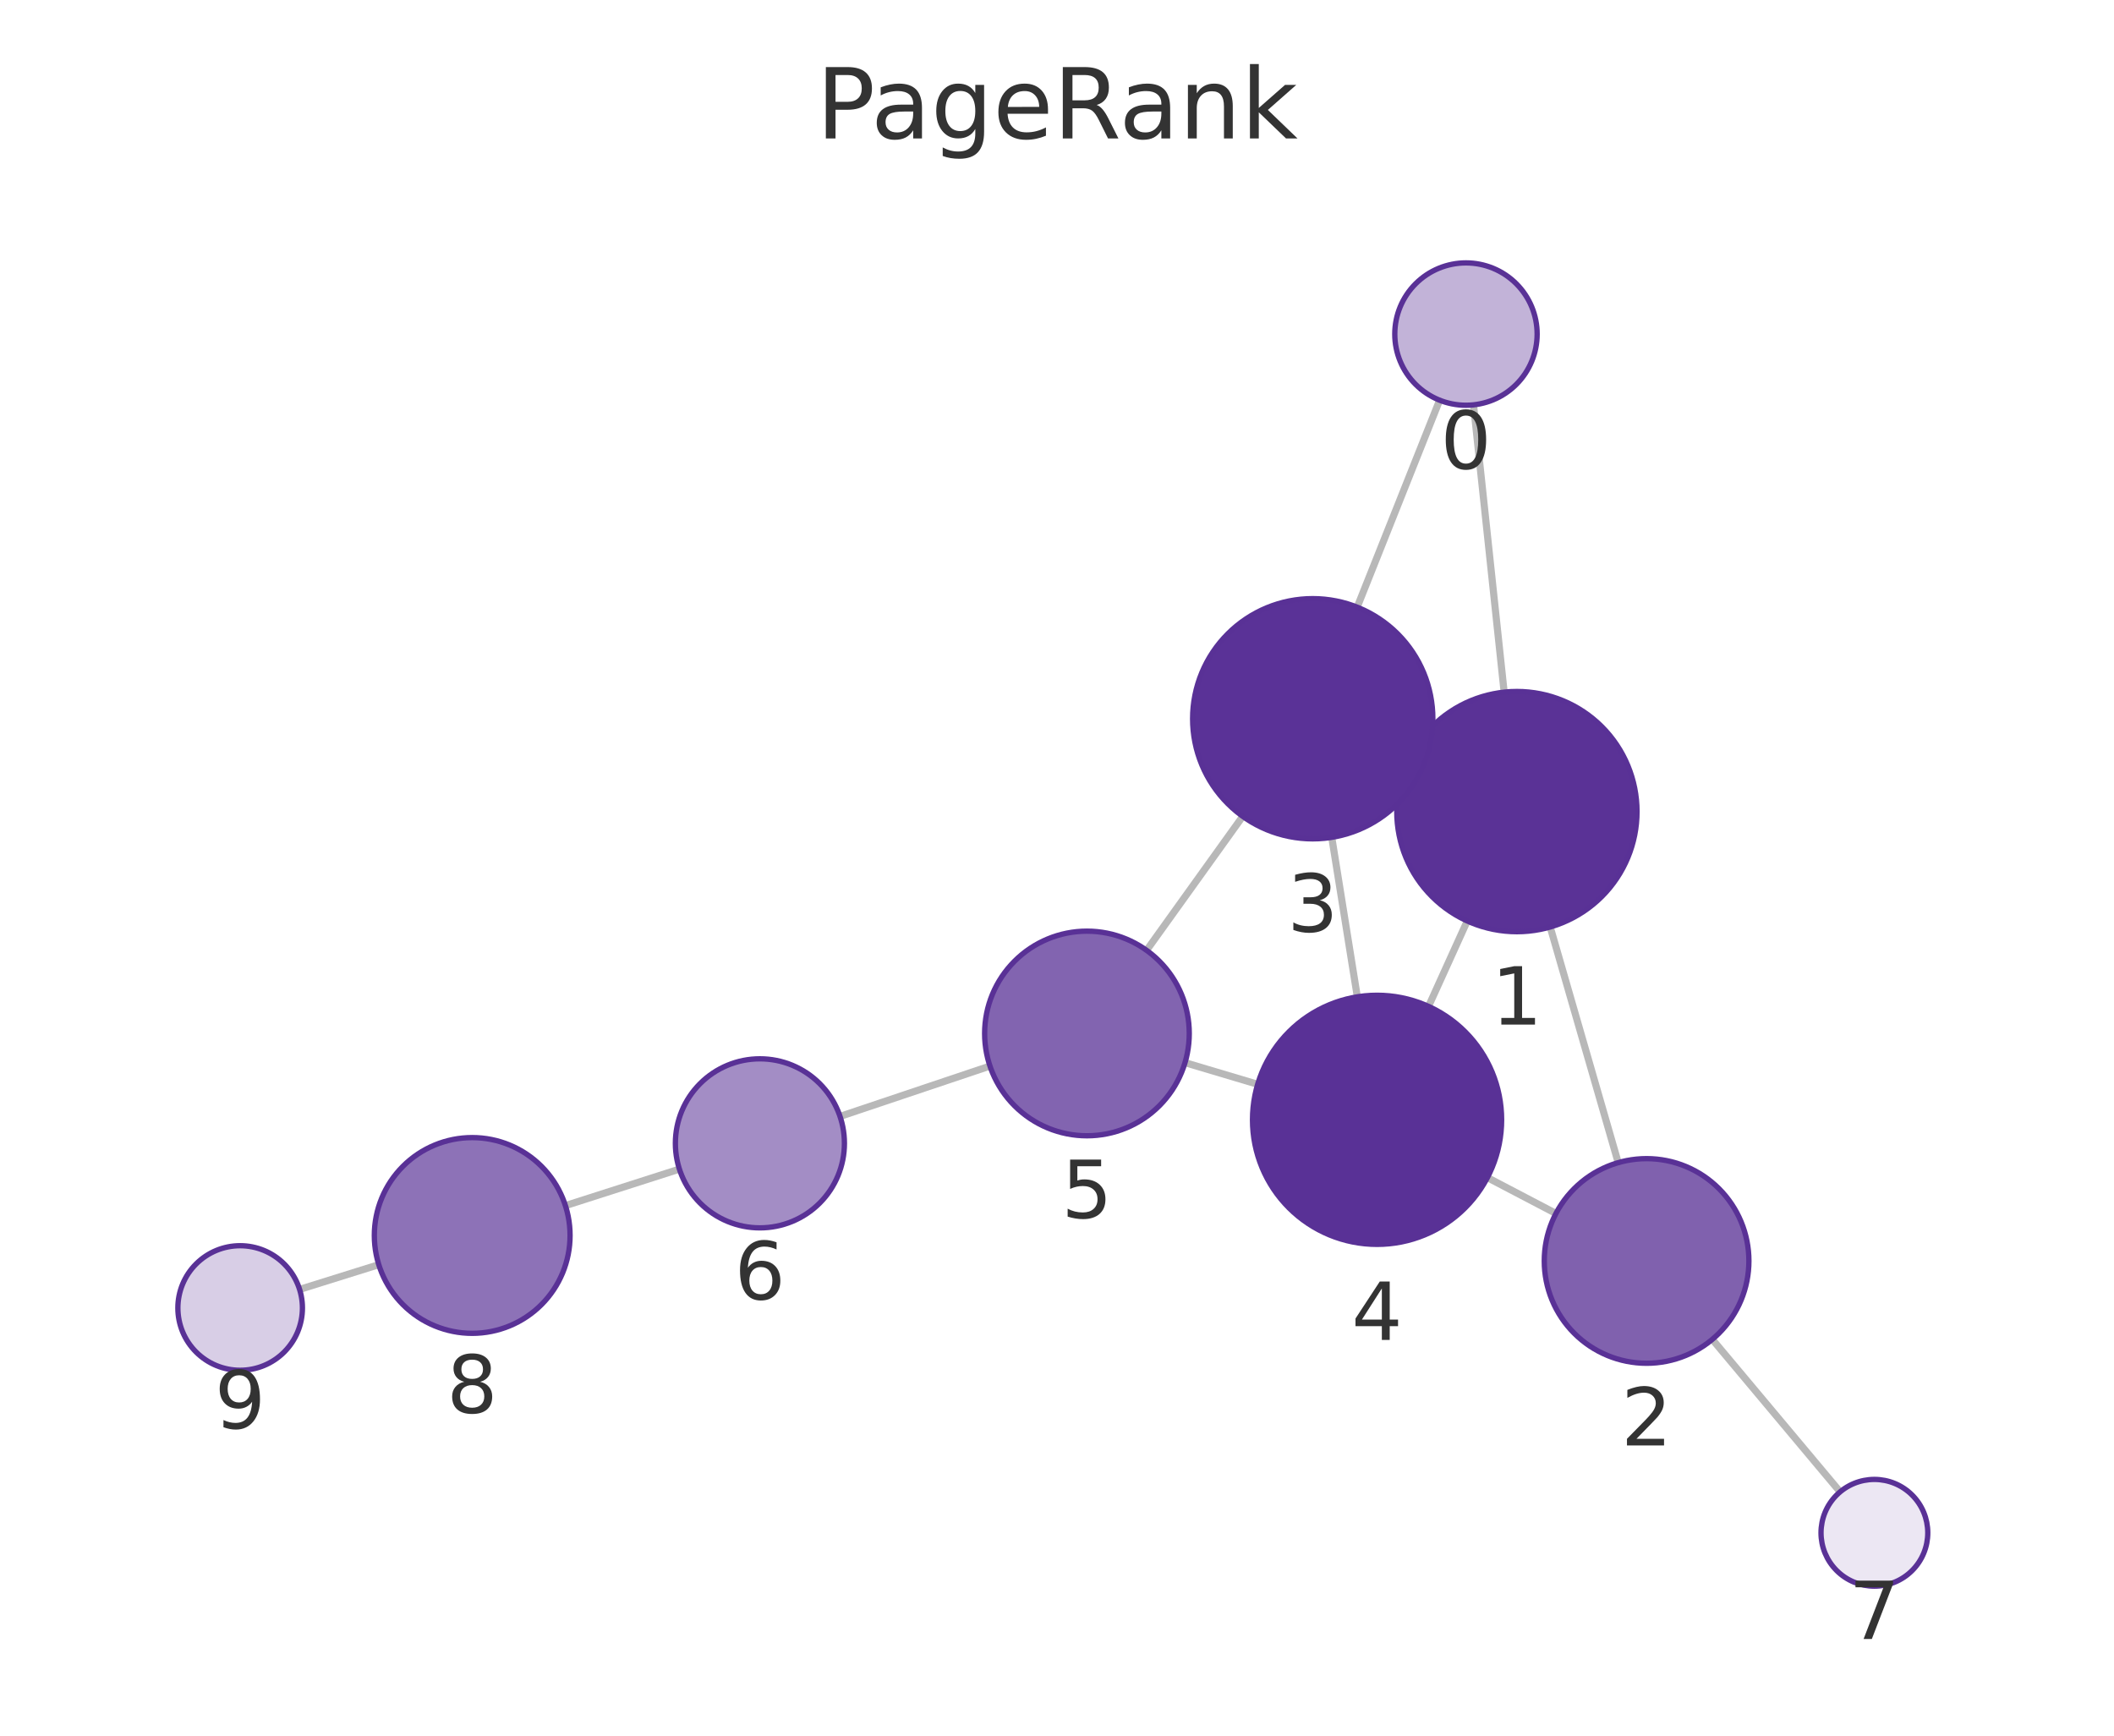
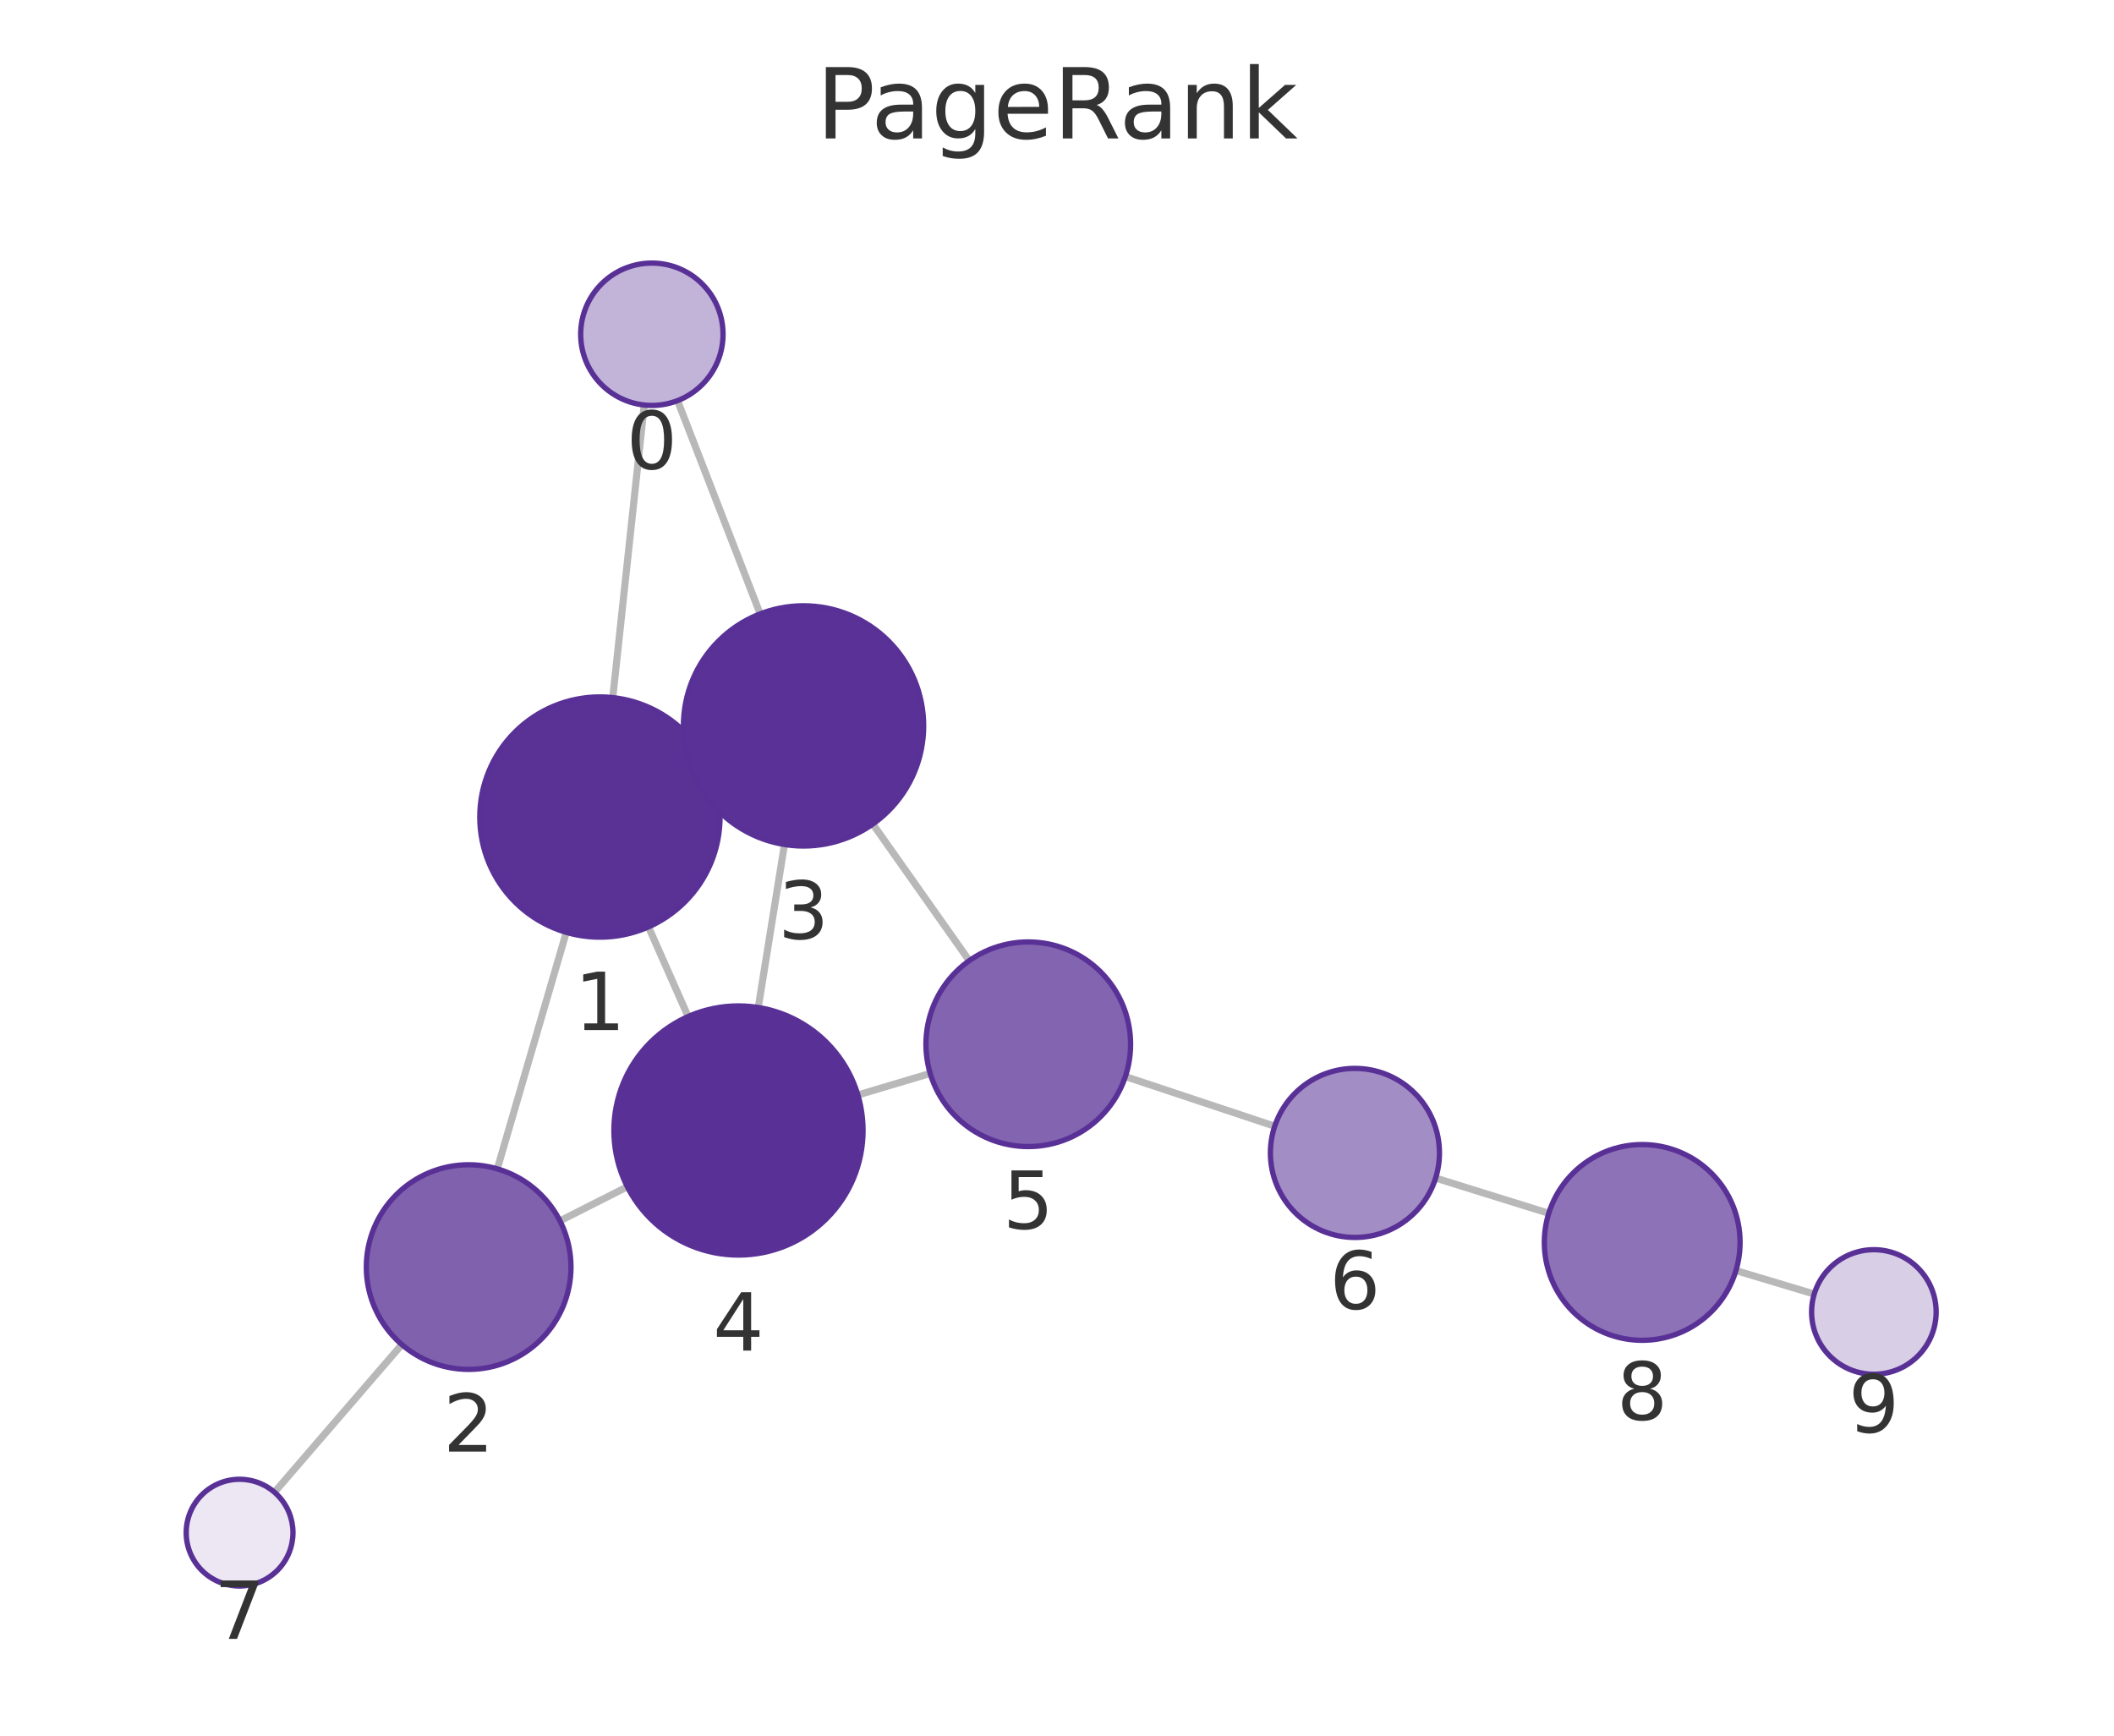
<svg xmlns="http://www.w3.org/2000/svg" xmlns:xlink="http://www.w3.org/1999/xlink" width="237.6pt" height="195.078pt" viewBox="0 0 237.6 195.078" version="1.1">
  <defs>
    <style type="text/css">*{stroke-linejoin: round; stroke-linecap: butt}</style>
  </defs>
  <g id="figure_1">
    <g id="patch_1">
      <path d="M 0 195.078  L 237.6 195.078  L 237.6 0  L 0 0  L 0 195.078  z " style="fill: none" />
    </g>
    <g id="axes_1">
      <g id="patch_2">
        <path d="M 7.2 187.878  L 230.4 187.878  L 230.4 21.558  L 7.2 21.558  L 7.2 187.878  z " style="fill: none" />
      </g>
      <g id="EdgeCollection_1">
-         <path d="M 165.614 45.503  L 169.057 77.796  " clip-path="url(#p992e71aab2)" style="fill: #b8b8b8; stroke: #b8b8b8; stroke-width: 0.8" />
-         <path d="M 161.805 44.98  L 152.539 68.241  " clip-path="url(#p992e71aab2)" style="fill: #b8b8b8; stroke: #b8b8b8; stroke-width: 0.8" />
-         <path d="M 174.232 104.19  L 181.877 130.675  " clip-path="url(#p992e71aab2)" style="fill: #b8b8b8; stroke: #b8b8b8; stroke-width: 0.8" />
-         <path d="M 158.2 85.63  L 159.831 86.372  " clip-path="url(#p992e71aab2)" style="fill: #b8b8b8; stroke: #b8b8b8; stroke-width: 0.8" />
-         <path d="M 164.911 103.513  L 160.557 113.112  " clip-path="url(#p992e71aab2)" style="fill: #b8b8b8; stroke: #b8b8b8; stroke-width: 0.8" />
-         <path d="M 174.878 136.389  L 167.175 132.356  " clip-path="url(#p992e71aab2)" style="fill: #b8b8b8; stroke: #b8b8b8; stroke-width: 0.8" />
-         <path d="M 192.452 150.538  L 206.816 167.679  " clip-path="url(#p992e71aab2)" style="fill: #b8b8b8; stroke: #b8b8b8; stroke-width: 0.8" />
-         <path d="M 149.681 94.112  L 152.555 112.038  " clip-path="url(#p992e71aab2)" style="fill: #b8b8b8; stroke: #b8b8b8; stroke-width: 0.8" />
-         <path d="M 139.674 91.752  L 128.87 106.812  " clip-path="url(#p992e71aab2)" style="fill: #b8b8b8; stroke: #b8b8b8; stroke-width: 0.8" />
-         <path d="M 141.354 121.868  L 133.189 119.437  " clip-path="url(#p992e71aab2)" style="fill: #b8b8b8; stroke: #b8b8b8; stroke-width: 0.8" />
-         <path d="M 111.265 119.819  L 94.414 125.479  " clip-path="url(#p992e71aab2)" style="fill: #b8b8b8; stroke: #b8b8b8; stroke-width: 0.8" />
-         <path d="M 76.361 131.402  L 63.548 135.505  " clip-path="url(#p992e71aab2)" style="fill: #b8b8b8; stroke: #b8b8b8; stroke-width: 0.8" />
-         <path d="M 42.573 142.141  L 33.672 144.923  " clip-path="url(#p992e71aab2)" style="fill: #b8b8b8; stroke: #b8b8b8; stroke-width: 0.8" />
+         <path d="M 72.409 45.523  L 68.871 78.408  " clip-path="url(#pe7e7bbaf33)" style="fill: #b8b8b8; stroke: #b8b8b8; stroke-width: 0.8" />
+         <path d="M 76.154 45.029  L 85.436 68.999  " clip-path="url(#pe7e7bbaf33)" style="fill: #b8b8b8; stroke: #b8b8b8; stroke-width: 0.8" />
+         <path d="M 63.646 104.791  L 55.893 131.372  " clip-path="url(#pe7e7bbaf33)" style="fill: #b8b8b8; stroke: #b8b8b8; stroke-width: 0.8" />
+         <path d="M 79.748 86.316  L 77.99 87.103  " clip-path="url(#pe7e7bbaf33)" style="fill: #b8b8b8; stroke: #b8b8b8; stroke-width: 0.8" />
+         <path d="M 72.885 104.178  L 77.34 114.256  " clip-path="url(#pe7e7bbaf33)" style="fill: #b8b8b8; stroke: #b8b8b8; stroke-width: 0.8" />
+         <path d="M 62.933 137.219  L 70.509 133.384  " clip-path="url(#pe7e7bbaf33)" style="fill: #b8b8b8; stroke: #b8b8b8; stroke-width: 0.8" />
+         <path d="M 45.162 151.121  L 30.847 167.718  " clip-path="url(#pe7e7bbaf33)" style="fill: #b8b8b8; stroke: #b8b8b8; stroke-width: 0.8" />
+         <path d="M 88.169 94.916  L 85.223 113.239  " clip-path="url(#pe7e7bbaf33)" style="fill: #b8b8b8; stroke: #b8b8b8; stroke-width: 0.8" />
+         <path d="M 98.097 92.616  L 108.939 107.975  " clip-path="url(#pe7e7bbaf33)" style="fill: #b8b8b8; stroke: #b8b8b8; stroke-width: 0.8" />
+         <path d="M 96.419 123.068  L 104.549 120.649  " clip-path="url(#pe7e7bbaf33)" style="fill: #b8b8b8; stroke: #b8b8b8; stroke-width: 0.8" />
+         <path d="M 126.484 120.999  L 143.271 126.583  " clip-path="url(#pe7e7bbaf33)" style="fill: #b8b8b8; stroke: #b8b8b8; stroke-width: 0.8" />
+         <path d="M 161.355 132.408  L 174.071 136.37  " clip-path="url(#pe7e7bbaf33)" style="fill: #b8b8b8; stroke: #b8b8b8; stroke-width: 0.8" />
+         <path d="M 195.109 142.805  L 203.907 145.446  " clip-path="url(#pe7e7bbaf33)" style="fill: #b8b8b8; stroke: #b8b8b8; stroke-width: 0.8" />
      </g>
      <g id="VertexCollection_1">
-         <path d="M 164.765 45.548  C 166.887 45.548 168.922 44.705 170.422 43.205  C 171.922 41.705 172.765 39.67 172.765 37.548  C 172.765 35.426 171.922 33.391 170.422 31.891  C 168.922 30.391 166.887 29.548 164.765 29.548  C 162.644 29.548 160.609 30.391 159.108 31.891  C 157.608 33.391 156.765 35.426 156.765 37.548  C 156.765 39.67 157.608 41.705 159.108 43.205  C 160.609 44.705 162.644 45.548 164.765 45.548  z " clip-path="url(#p992e71aab2)" style="fill: #c2b3d8; stroke: #593196; stroke-width: 0.6" />
-         <path d="M 170.489 104.719  C 174.069 104.719 177.503 103.297 180.035 100.765  C 182.566 98.234 183.989 94.8 183.989 91.219  C 183.989 87.639 182.566 84.205 180.035 81.674  C 177.503 79.142 174.069 77.719 170.489 77.719  C 166.909 77.719 163.474 79.142 160.943 81.674  C 158.411 84.205 156.989 87.639 156.989 91.219  C 156.989 94.8 158.411 98.234 160.943 100.765  C 163.474 103.297 166.909 104.719 170.489 104.719  z " clip-path="url(#p992e71aab2)" style="fill: #5a3296; stroke: #593196; stroke-width: 0.6" />
-         <path d="M 185.066 153.224  C 188.115 153.224 191.041 152.012 193.197 149.856  C 195.354 147.699 196.566 144.774 196.566 141.724  C 196.566 138.674 195.354 135.749 193.197 133.592  C 191.041 131.436 188.115 130.224 185.066 130.224  C 182.016 130.224 179.09 131.436 176.934 133.592  C 174.777 135.749 173.566 138.674 173.566 141.724  C 173.566 144.774 174.777 147.699 176.934 149.856  C 179.09 152.012 182.016 153.224 185.066 153.224  z " clip-path="url(#p992e71aab2)" style="fill: #8061ae; stroke: #593196; stroke-width: 0.6" />
-         <path d="M 147.543 94.283  C 151.123 94.283 154.557 92.86 157.089 90.329  C 159.62 87.797 161.043 84.363 161.043 80.783  C 161.043 77.202 159.62 73.768 157.089 71.237  C 154.557 68.705 151.123 67.283 147.543 67.283  C 143.962 67.283 140.528 68.705 137.997 71.237  C 135.465 73.768 134.043 77.202 134.043 80.783  C 134.043 84.363 135.465 87.797 137.997 90.329  C 140.528 92.86 143.962 94.283 147.543 94.283  z " clip-path="url(#p992e71aab2)" style="fill: #5a3297; stroke: #593196; stroke-width: 0.6" />
-         <path d="M 154.773 139.861  C 158.485 139.861 162.047 138.386 164.672 135.761  C 167.297 133.135 168.773 129.574 168.773 125.861  C 168.773 122.149 167.297 118.587 164.672 115.962  C 162.047 113.337 158.485 111.861 154.773 111.861  C 151.06 111.861 147.498 113.337 144.873 115.962  C 142.248 118.587 140.773 122.149 140.773 125.861  C 140.773 129.574 142.248 133.135 144.873 135.761  C 147.498 138.386 151.06 139.861 154.773 139.861  z " clip-path="url(#p992e71aab2)" style="fill: #593196; stroke: #593196; stroke-width: 0.6" />
-         <path d="M 122.166 127.656  C 125.216 127.656 128.142 126.445 130.298 124.288  C 132.455 122.132 133.666 119.206 133.666 116.156  C 133.666 113.107 132.455 110.181 130.298 108.025  C 128.142 105.868 125.216 104.656 122.166 104.656  C 119.117 104.656 116.191 105.868 114.035 108.025  C 111.878 110.181 110.666 113.107 110.666 116.156  C 110.666 119.206 111.878 122.132 114.035 124.288  C 116.191 126.445 119.117 127.656 122.166 127.656  z " clip-path="url(#p992e71aab2)" style="fill: #8264b0; stroke: #593196; stroke-width: 0.6" />
-         <path d="M 85.408 138.005  C 87.928 138.005 90.344 137.004 92.126 135.222  C 93.907 133.441 94.908 131.024 94.908 128.505  C 94.908 125.985 93.907 123.569 92.126 121.787  C 90.344 120.006 87.928 119.005 85.408 119.005  C 82.889 119.005 80.472 120.006 78.691 121.787  C 76.909 123.569 75.908 125.985 75.908 128.505  C 75.908 131.024 76.909 133.441 78.691 135.222  C 80.472 137.004 82.889 138.005 85.408 138.005  z " clip-path="url(#p992e71aab2)" style="fill: #a38dc5; stroke: #593196; stroke-width: 0.6" />
-         <path d="M 210.67 178.278  C 212.261 178.278 213.787 177.646 214.912 176.52  C 216.038 175.395 216.67 173.869 216.67 172.278  C 216.67 170.687 216.038 169.16 214.912 168.035  C 213.787 166.91 212.261 166.278 210.67 166.278  C 209.079 166.278 207.552 166.91 206.427 168.035  C 205.302 169.16 204.67 170.687 204.67 172.278  C 204.67 173.869 205.302 175.395 206.427 176.52  C 207.552 177.646 209.079 178.278 210.67 178.278  z " clip-path="url(#p992e71aab2)" style="fill: #ece7f3; stroke: #593196; stroke-width: 0.6" />
-         <path d="M 53.072 149.859  C 55.989 149.859 58.787 148.7 60.85 146.638  C 62.913 144.575 64.072 141.777 64.072 138.859  C 64.072 135.942 62.913 133.144 60.85 131.081  C 58.787 129.018 55.989 127.859 53.072 127.859  C 50.154 127.859 47.356 129.018 45.293 131.081  C 43.231 133.144 42.072 135.942 42.072 138.859  C 42.072 141.777 43.231 144.575 45.293 146.638  C 47.356 148.7 50.154 149.859 53.072 149.859  z " clip-path="url(#p992e71aab2)" style="fill: #8d72b7; stroke: #593196; stroke-width: 0.6" />
-         <path d="M 26.991 154.011  C 28.847 154.011 30.628 153.274 31.94 151.961  C 33.253 150.648 33.991 148.868 33.991 147.011  C 33.991 145.155 33.253 143.374 31.94 142.061  C 30.628 140.749 28.847 140.011 26.991 140.011  C 25.134 140.011 23.354 140.749 22.041 142.061  C 20.728 143.374 19.991 145.155 19.991 147.011  C 19.991 148.868 20.728 150.648 22.041 151.961  C 23.354 153.274 25.134 154.011 26.991 154.011  z " clip-path="url(#p992e71aab2)" style="fill: #d8cee6; stroke: #593196; stroke-width: 0.6" />
+         <path d="M 73.265 45.569  C 75.386 45.569 77.421 44.726 78.921 43.226  C 80.422 41.726 81.265 39.691 81.265 37.569  C 81.265 35.448 80.422 33.412 78.921 31.912  C 77.421 30.412 75.386 29.569 73.265 29.569  C 71.143 29.569 69.108 30.412 67.608 31.912  C 66.108 33.412 65.265 35.448 65.265 37.569  C 65.265 39.691 66.108 41.726 67.608 43.226  C 69.108 44.726 71.143 45.569 73.265 45.569  z " clip-path="url(#pe7e7bbaf33)" style="fill: #c2b3d8; stroke: #593196; stroke-width: 0.6" />
+         <path d="M 67.426 105.331  C 71.007 105.331 74.441 103.908 76.972 101.377  C 79.504 98.845 80.926 95.411 80.926 91.831  C 80.926 88.25 79.504 84.816 76.972 82.285  C 74.441 79.753 71.007 78.331 67.426 78.331  C 63.846 78.331 60.412 79.753 57.88 82.285  C 55.349 84.816 53.926 88.25 53.926 91.831  C 53.926 95.411 55.349 98.845 57.88 101.377  C 60.412 103.908 63.846 105.331 67.426 105.331  z " clip-path="url(#pe7e7bbaf33)" style="fill: #5a3296; stroke: #593196; stroke-width: 0.6" />
+         <path d="M 52.673 153.912  C 55.723 153.912 58.648 152.7 60.804 150.544  C 62.961 148.387 64.173 145.462 64.173 142.412  C 64.173 139.362 62.961 136.437 60.804 134.28  C 58.648 132.124 55.723 130.912 52.673 130.912  C 49.623 130.912 46.698 132.124 44.541 134.28  C 42.384 136.437 41.173 139.362 41.173 142.412  C 41.173 145.462 42.384 148.387 44.541 150.544  C 46.698 152.7 49.623 153.912 52.673 153.912  z " clip-path="url(#pe7e7bbaf33)" style="fill: #8061ae; stroke: #593196; stroke-width: 0.6" />
+         <path d="M 90.312 95.088  C 93.892 95.088 97.326 93.665 99.858 91.134  C 102.389 88.602 103.812 85.168 103.812 81.588  C 103.812 78.007 102.389 74.573 99.858 72.042  C 97.326 69.51 93.892 68.088 90.312 68.088  C 86.732 68.088 83.297 69.51 80.766 72.042  C 78.234 74.573 76.812 78.007 76.812 81.588  C 76.812 85.168 78.234 88.602 80.766 91.134  C 83.297 93.665 86.732 95.088 90.312 95.088  z " clip-path="url(#pe7e7bbaf33)" style="fill: #5a3297; stroke: #593196; stroke-width: 0.6" />
+         <path d="M 83 141.061  C 86.713 141.061 90.274 139.586 92.9 136.961  C 95.525 134.335 97 130.774 97 127.061  C 97 123.348 95.525 119.787 92.9 117.162  C 90.274 114.536 86.713 113.061 83 113.061  C 79.287 113.061 75.726 114.536 73.101 117.162  C 70.475 119.787 69 123.348 69 127.061  C 69 130.774 70.475 134.335 73.101 136.961  C 75.726 139.586 79.287 141.061 83 141.061  z " clip-path="url(#pe7e7bbaf33)" style="fill: #593196; stroke: #593196; stroke-width: 0.6" />
+         <path d="M 115.571 128.869  C 118.621 128.869 121.547 127.658 123.703 125.501  C 125.86 123.345 127.071 120.419 127.071 117.369  C 127.071 114.32 125.86 111.394 123.703 109.238  C 121.547 107.081 118.621 105.869 115.571 105.869  C 112.522 105.869 109.596 107.081 107.44 109.238  C 105.283 111.394 104.071 114.32 104.071 117.369  C 104.071 120.419 105.283 123.345 107.44 125.501  C 109.596 127.658 112.522 128.869 115.571 128.869  z " clip-path="url(#pe7e7bbaf33)" style="fill: #8264b0; stroke: #593196; stroke-width: 0.6" />
+         <path d="M 152.285 139.082  C 154.805 139.082 157.221 138.081 159.003 136.299  C 160.784 134.518 161.785 132.101 161.785 129.582  C 161.785 127.062 160.784 124.646 159.003 122.864  C 157.221 121.083 154.805 120.082 152.285 120.082  C 149.766 120.082 147.349 121.083 145.568 122.864  C 143.786 124.646 142.785 127.062 142.785 129.582  C 142.785 132.101 143.786 134.518 145.568 136.299  C 147.349 138.081 149.766 139.082 152.285 139.082  z " clip-path="url(#pe7e7bbaf33)" style="fill: #a38dc5; stroke: #593196; stroke-width: 0.6" />
+         <path d="M 26.928 178.262  C 28.52 178.262 30.046 177.63 31.171 176.505  C 32.296 175.379 32.928 173.853 32.928 172.262  C 32.928 170.671 32.296 169.144 31.171 168.019  C 30.046 166.894 28.52 166.262 26.928 166.262  C 25.337 166.262 23.811 166.894 22.686 168.019  C 21.561 169.144 20.928 170.671 20.928 172.262  C 20.928 173.853 21.561 175.379 22.686 176.505  C 23.811 177.63 25.337 178.262 26.928 178.262  z " clip-path="url(#pe7e7bbaf33)" style="fill: #ece7f3; stroke: #593196; stroke-width: 0.6" />
+         <path d="M 184.573 150.642  C 187.491 150.642 190.289 149.483 192.352 147.42  C 194.414 145.357 195.573 142.559 195.573 139.642  C 195.573 136.724 194.414 133.926 192.352 131.864  C 190.289 129.801 187.491 128.642 184.573 128.642  C 181.656 128.642 178.858 129.801 176.795 131.864  C 174.732 133.926 173.573 136.724 173.573 139.642  C 173.573 142.559 174.732 145.357 176.795 147.42  C 178.858 149.483 181.656 150.642 184.573 150.642  z " clip-path="url(#pe7e7bbaf33)" style="fill: #8d72b7; stroke: #593196; stroke-width: 0.6" />
+         <path d="M 210.612 154.459  C 212.468 154.459 214.249 153.722 215.561 152.409  C 216.874 151.096 217.612 149.316 217.612 147.459  C 217.612 145.603 216.874 143.822 215.561 142.51  C 214.249 141.197 212.468 140.459 210.612 140.459  C 208.755 140.459 206.975 141.197 205.662 142.51  C 204.349 143.822 203.612 145.603 203.612 147.459  C 203.612 149.316 204.349 151.096 205.662 152.409  C 206.975 153.722 208.755 154.459 210.612 154.459  z " clip-path="url(#pe7e7bbaf33)" style="fill: #d8cee6; stroke: #593196; stroke-width: 0.6" />
      </g>
      <g id="text_1">
-         <g clip-path="url(#p992e71aab2)">
-           <g style="fill: #333333" transform="translate(161.9022 52.68598) scale(0.09 -0.09)">
+         <g clip-path="url(#pe7e7bbaf33)">
+           <g style="fill: #333333" transform="translate(70.40145 52.70702) scale(0.09 -0.09)">
            <defs>
              <path id="DejaVuSans-13" d="M 2034 4250  Q 1547 4250 1301 3770  Q 1056 3291 1056 2328  Q 1056 1369 1301 889  Q 1547 409 2034 409  Q 2525 409 2770 889  Q 3016 1369 3016 2328  Q 3016 3291 2770 3770  Q 2525 4250 2034 4250  z M 2034 4750  Q 2819 4750 3233 4129  Q 3647 3509 3647 2328  Q 3647 1150 3233 529  Q 2819 -91 2034 -91  Q 1250 -91 836 529  Q 422 1150 422 2328  Q 422 3509 836 4129  Q 1250 4750 2034 4750  z " transform="scale(0.015625)" />
            </defs>
            <use xlink:href="#DejaVuSans-13" />
          </g>
        </g>
      </g>
      <g id="text_2">
-         <g clip-path="url(#p992e71aab2)">
-           <g style="fill: #333333" transform="translate(167.6256 115.1574) scale(0.09 -0.09)">
+         <g clip-path="url(#pe7e7bbaf33)">
+           <g style="fill: #333333" transform="translate(64.56328 115.7686) scale(0.09 -0.09)">
            <defs>
              <path id="DejaVuSans-14" d="M 794 531  L 1825 531  L 1825 4091  L 703 3866  L 703 4441  L 1819 4666  L 2450 4666  L 2450 531  L 3481 531  L 3481 0  L 794 0  L 794 531  z " transform="scale(0.015625)" />
            </defs>
            <use xlink:href="#DejaVuSans-14" />
          </g>
        </g>
      </g>
      <g id="text_3">
-         <g clip-path="url(#p992e71aab2)">
-           <g style="fill: #333333" transform="translate(182.2024 162.4619) scale(0.09 -0.09)">
+         <g clip-path="url(#pe7e7bbaf33)">
+           <g style="fill: #333333" transform="translate(49.80956 163.15) scale(0.09 -0.09)">
            <defs>
              <path id="DejaVuSans-15" d="M 1228 531  L 3431 531  L 3431 0  L 469 0  L 469 531  Q 828 903 1448 1529  Q 2069 2156 2228 2338  Q 2531 2678 2651 2914  Q 2772 3150 2772 3378  Q 2772 3750 2511 3984  Q 2250 4219 1831 4219  Q 1534 4219 1204 4116  Q 875 4013 500 3803  L 500 4441  Q 881 4594 1212 4672  Q 1544 4750 1819 4750  Q 2544 4750 2975 4387  Q 3406 4025 3406 3419  Q 3406 3131 3298 2873  Q 3191 2616 2906 2266  Q 2828 2175 2409 1742  Q 1991 1309 1228 531  z " transform="scale(0.015625)" />
            </defs>
            <use xlink:href="#DejaVuSans-15" />
          </g>
        </g>
      </g>
      <g id="text_4">
-         <g clip-path="url(#p992e71aab2)">
-           <g style="fill: #333333" transform="translate(144.6795 104.7205) scale(0.09 -0.09)">
+         <g clip-path="url(#pe7e7bbaf33)">
+           <g style="fill: #333333" transform="translate(87.44865 105.5255) scale(0.09 -0.09)">
            <defs>
              <path id="DejaVuSans-16" d="M 2597 2516  Q 3050 2419 3304 2112  Q 3559 1806 3559 1356  Q 3559 666 3084 287  Q 2609 -91 1734 -91  Q 1441 -91 1130 -33  Q 819 25 488 141  L 488 750  Q 750 597 1062 519  Q 1375 441 1716 441  Q 2309 441 2620 675  Q 2931 909 2931 1356  Q 2931 1769 2642 2001  Q 2353 2234 1838 2234  L 1294 2234  L 1294 2753  L 1863 2753  Q 2328 2753 2575 2939  Q 2822 3125 2822 3475  Q 2822 3834 2567 4026  Q 2313 4219 1838 4219  Q 1578 4219 1281 4162  Q 984 4106 628 3988  L 628 4550  Q 988 4650 1302 4700  Q 1616 4750 1894 4750  Q 2613 4750 3031 4423  Q 3450 4097 3450 3541  Q 3450 3153 3228 2886  Q 3006 2619 2597 2516  z " transform="scale(0.015625)" />
            </defs>
            <use xlink:href="#DejaVuSans-16" />
          </g>
        </g>
      </g>
      <g id="text_5">
-         <g clip-path="url(#p992e71aab2)">
-           <g style="fill: #333333" transform="translate(151.9094 150.5993) scale(0.09 -0.09)">
+         <g clip-path="url(#pe7e7bbaf33)">
+           <g style="fill: #333333" transform="translate(80.13717 151.799) scale(0.09 -0.09)">
            <defs>
              <path id="DejaVuSans-17" d="M 2419 4116  L 825 1625  L 2419 1625  L 2419 4116  z M 2253 4666  L 3047 4666  L 3047 1625  L 3713 1625  L 3713 1100  L 3047 1100  L 3047 0  L 2419 0  L 2419 1100  L 313 1100  L 313 1709  L 2253 4666  z " transform="scale(0.015625)" />
            </defs>
            <use xlink:href="#DejaVuSans-17" />
          </g>
        </g>
      </g>
      <g id="text_6">
-         <g clip-path="url(#p992e71aab2)">
-           <g style="fill: #333333" transform="translate(119.3034 136.8943) scale(0.09 -0.09)">
+         <g clip-path="url(#pe7e7bbaf33)">
+           <g style="fill: #333333" transform="translate(112.7082 138.1074) scale(0.09 -0.09)">
            <defs>
              <path id="DejaVuSans-18" d="M 691 4666  L 3169 4666  L 3169 4134  L 1269 4134  L 1269 2991  Q 1406 3038 1543 3061  Q 1681 3084 1819 3084  Q 2600 3084 3056 2656  Q 3513 2228 3513 1497  Q 3513 744 3044 326  Q 2575 -91 1722 -91  Q 1428 -91 1123 -41  Q 819 9 494 109  L 494 744  Q 775 591 1075 516  Q 1375 441 1709 441  Q 2250 441 2565 725  Q 2881 1009 2881 1497  Q 2881 1984 2565 2268  Q 2250 2553 1709 2553  Q 1456 2553 1204 2497  Q 953 2441 691 2322  L 691 4666  z " transform="scale(0.015625)" />
            </defs>
            <use xlink:href="#DejaVuSans-18" />
          </g>
        </g>
      </g>
      <g id="text_7">
-         <g clip-path="url(#p992e71aab2)">
-           <g style="fill: #333333" transform="translate(82.54507 146.0425) scale(0.09 -0.09)">
+         <g clip-path="url(#pe7e7bbaf33)">
+           <g style="fill: #333333" transform="translate(149.4221 147.1196) scale(0.09 -0.09)">
            <defs>
              <path id="DejaVuSans-19" d="M 2113 2584  Q 1688 2584 1439 2293  Q 1191 2003 1191 1497  Q 1191 994 1439 701  Q 1688 409 2113 409  Q 2538 409 2786 701  Q 3034 994 3034 1497  Q 3034 2003 2786 2293  Q 2538 2584 2113 2584  z M 3366 4563  L 3366 3988  Q 3128 4100 2886 4159  Q 2644 4219 2406 4219  Q 1781 4219 1451 3797  Q 1122 3375 1075 2522  Q 1259 2794 1537 2939  Q 1816 3084 2150 3084  Q 2853 3084 3261 2657  Q 3669 2231 3669 1497  Q 3669 778 3244 343  Q 2819 -91 2113 -91  Q 1303 -91 875 529  Q 447 1150 447 2328  Q 447 3434 972 4092  Q 1497 4750 2381 4750  Q 2619 4750 2861 4703  Q 3103 4656 3366 4563  z " transform="scale(0.015625)" />
            </defs>
            <use xlink:href="#DejaVuSans-19" />
          </g>
        </g>
      </g>
      <g id="text_8">
-         <g clip-path="url(#p992e71aab2)">
-           <g style="fill: #333333" transform="translate(207.8066 184.2156) scale(0.09 -0.09)">
+         <g clip-path="url(#pe7e7bbaf33)">
+           <g style="fill: #333333" transform="translate(24.06528 184.1999) scale(0.09 -0.09)">
            <defs>
              <path id="DejaVuSans-1a" d="M 525 4666  L 3525 4666  L 3525 4397  L 1831 0  L 1172 0  L 2766 4134  L 525 4134  L 525 4666  z " transform="scale(0.015625)" />
            </defs>
            <use xlink:href="#DejaVuSans-1a" />
          </g>
        </g>
      </g>
      <g id="text_9">
-         <g clip-path="url(#p992e71aab2)">
-           <g style="fill: #333333" transform="translate(50.20851 158.7973) scale(0.09 -0.09)">
+         <g clip-path="url(#pe7e7bbaf33)">
+           <g style="fill: #333333" transform="translate(181.7103 159.5796) scale(0.09 -0.09)">
            <defs>
              <path id="DejaVuSans-1b" d="M 2034 2216  Q 1584 2216 1326 1975  Q 1069 1734 1069 1313  Q 1069 891 1326 650  Q 1584 409 2034 409  Q 2484 409 2743 651  Q 3003 894 3003 1313  Q 3003 1734 2745 1975  Q 2488 2216 2034 2216  z M 1403 2484  Q 997 2584 770 2862  Q 544 3141 544 3541  Q 544 4100 942 4425  Q 1341 4750 2034 4750  Q 2731 4750 3128 4425  Q 3525 4100 3525 3541  Q 3525 3141 3298 2862  Q 3072 2584 2669 2484  Q 3125 2378 3379 2068  Q 3634 1759 3634 1313  Q 3634 634 3220 271  Q 2806 -91 2034 -91  Q 1263 -91 848 271  Q 434 634 434 1313  Q 434 1759 690 2068  Q 947 2378 1403 2484  z M 1172 3481  Q 1172 3119 1398 2916  Q 1625 2713 2034 2713  Q 2441 2713 2670 2916  Q 2900 3119 2900 3481  Q 2900 3844 2670 4047  Q 2441 4250 2034 4250  Q 1625 4250 1398 4047  Q 1172 3844 1172 3481  z " transform="scale(0.015625)" />
            </defs>
            <use xlink:href="#DejaVuSans-1b" />
          </g>
        </g>
      </g>
      <g id="text_10">
-         <g clip-path="url(#p992e71aab2)">
-           <g style="fill: #333333" transform="translate(24.12743 160.549) scale(0.09 -0.09)">
+         <g clip-path="url(#pe7e7bbaf33)">
+           <g style="fill: #333333" transform="translate(207.7485 160.9972) scale(0.09 -0.09)">
            <defs>
              <path id="DejaVuSans-1c" d="M 703 97  L 703 672  Q 941 559 1184 500  Q 1428 441 1663 441  Q 2288 441 2617 861  Q 2947 1281 2994 2138  Q 2813 1869 2534 1725  Q 2256 1581 1919 1581  Q 1219 1581 811 2004  Q 403 2428 403 3163  Q 403 3881 828 4315  Q 1253 4750 1959 4750  Q 2769 4750 3195 4129  Q 3622 3509 3622 2328  Q 3622 1225 3098 567  Q 2575 -91 1691 -91  Q 1453 -91 1209 -44  Q 966 3 703 97  z M 1959 2075  Q 2384 2075 2632 2365  Q 2881 2656 2881 3163  Q 2881 3666 2632 3958  Q 2384 4250 1959 4250  Q 1534 4250 1286 3958  Q 1038 3666 1038 3163  Q 1038 2656 1286 2365  Q 1534 2075 1959 2075  z " transform="scale(0.015625)" />
            </defs>
            <use xlink:href="#DejaVuSans-1c" />
          </g>
        </g>
      </g>
      <g id="matplotlib.axis_1" />
      <g id="matplotlib.axis_2" />
      <g id="text_11">
        <g style="fill: #333333" transform="translate(91.74258 15.55828) scale(0.11 -0.11)">
          <defs>
            <path id="DejaVuSans-33" d="M 1259 4147  L 1259 2394  L 2053 2394  Q 2494 2394 2734 2622  Q 2975 2850 2975 3272  Q 2975 3691 2734 3919  Q 2494 4147 2053 4147  L 1259 4147  z M 628 4666  L 2053 4666  Q 2838 4666 3239 4311  Q 3641 3956 3641 3272  Q 3641 2581 3239 2228  Q 2838 1875 2053 1875  L 1259 1875  L 1259 0  L 628 0  L 628 4666  z " transform="scale(0.015625)" />
            <path id="DejaVuSans-44" d="M 2194 1759  Q 1497 1759 1228 1600  Q 959 1441 959 1056  Q 959 750 1161 570  Q 1363 391 1709 391  Q 2188 391 2477 730  Q 2766 1069 2766 1631  L 2766 1759  L 2194 1759  z M 3341 1997  L 3341 0  L 2766 0  L 2766 531  Q 2569 213 2275 61  Q 1981 -91 1556 -91  Q 1019 -91 701 211  Q 384 513 384 1019  Q 384 1609 779 1909  Q 1175 2209 1959 2209  L 2766 2209  L 2766 2266  Q 2766 2663 2505 2880  Q 2244 3097 1772 3097  Q 1472 3097 1187 3025  Q 903 2953 641 2809  L 641 3341  Q 956 3463 1253 3523  Q 1550 3584 1831 3584  Q 2591 3584 2966 3190  Q 3341 2797 3341 1997  z " transform="scale(0.015625)" />
            <path id="DejaVuSans-4a" d="M 2906 1791  Q 2906 2416 2648 2759  Q 2391 3103 1925 3103  Q 1463 3103 1205 2759  Q 947 2416 947 1791  Q 947 1169 1205 825  Q 1463 481 1925 481  Q 2391 481 2648 825  Q 2906 1169 2906 1791  z M 3481 434  Q 3481 -459 3084 -895  Q 2688 -1331 1869 -1331  Q 1566 -1331 1297 -1286  Q 1028 -1241 775 -1147  L 775 -588  Q 1028 -725 1275 -790  Q 1522 -856 1778 -856  Q 2344 -856 2625 -561  Q 2906 -266 2906 331  L 2906 616  Q 2728 306 2450 153  Q 2172 0 1784 0  Q 1141 0 747 490  Q 353 981 353 1791  Q 353 2603 747 3093  Q 1141 3584 1784 3584  Q 2172 3584 2450 3431  Q 2728 3278 2906 2969  L 2906 3500  L 3481 3500  L 3481 434  z " transform="scale(0.015625)" />
            <path id="DejaVuSans-48" d="M 3597 1894  L 3597 1613  L 953 1613  Q 991 1019 1311 708  Q 1631 397 2203 397  Q 2534 397 2845 478  Q 3156 559 3463 722  L 3463 178  Q 3153 47 2828 -22  Q 2503 -91 2169 -91  Q 1331 -91 842 396  Q 353 884 353 1716  Q 353 2575 817 3079  Q 1281 3584 2069 3584  Q 2775 3584 3186 3129  Q 3597 2675 3597 1894  z M 3022 2063  Q 3016 2534 2758 2815  Q 2500 3097 2075 3097  Q 1594 3097 1305 2825  Q 1016 2553 972 2059  L 3022 2063  z " transform="scale(0.015625)" />
            <path id="DejaVuSans-35" d="M 2841 2188  Q 3044 2119 3236 1894  Q 3428 1669 3622 1275  L 4263 0  L 3584 0  L 2988 1197  Q 2756 1666 2539 1819  Q 2322 1972 1947 1972  L 1259 1972  L 1259 0  L 628 0  L 628 4666  L 2053 4666  Q 2853 4666 3247 4331  Q 3641 3997 3641 3322  Q 3641 2881 3436 2590  Q 3231 2300 2841 2188  z M 1259 4147  L 1259 2491  L 2053 2491  Q 2509 2491 2742 2702  Q 2975 2913 2975 3322  Q 2975 3731 2742 3939  Q 2509 4147 2053 4147  L 1259 4147  z " transform="scale(0.015625)" />
            <path id="DejaVuSans-51" d="M 3513 2113  L 3513 0  L 2938 0  L 2938 2094  Q 2938 2591 2744 2837  Q 2550 3084 2163 3084  Q 1697 3084 1428 2787  Q 1159 2491 1159 1978  L 1159 0  L 581 0  L 581 3500  L 1159 3500  L 1159 2956  Q 1366 3272 1645 3428  Q 1925 3584 2291 3584  Q 2894 3584 3203 3211  Q 3513 2838 3513 2113  z " transform="scale(0.015625)" />
            <path id="DejaVuSans-4e" d="M 581 4863  L 1159 4863  L 1159 1991  L 2875 3500  L 3609 3500  L 1753 1863  L 3688 0  L 2938 0  L 1159 1709  L 1159 0  L 581 0  L 581 4863  z " transform="scale(0.015625)" />
          </defs>
          <use xlink:href="#DejaVuSans-33" />
          <use xlink:href="#DejaVuSans-44" transform="translate(55.8125 0)" />
          <use xlink:href="#DejaVuSans-4a" transform="translate(117.0938 0)" />
          <use xlink:href="#DejaVuSans-48" transform="translate(180.5781 0)" />
          <use xlink:href="#DejaVuSans-35" transform="translate(242.1094 0)" />
          <use xlink:href="#DejaVuSans-44" transform="translate(309.3906 0)" />
          <use xlink:href="#DejaVuSans-51" transform="translate(370.6719 0)" />
          <use xlink:href="#DejaVuSans-4e" transform="translate(434.0469 0)" />
        </g>
      </g>
    </g>
  </g>
  <defs>
-     <clipPath id="p992e71aab2">
+     <clipPath id="pe7e7bbaf33">
      <rect x="7.2" y="21.558" width="223.2" height="166.32" />
    </clipPath>
  </defs>
</svg>
